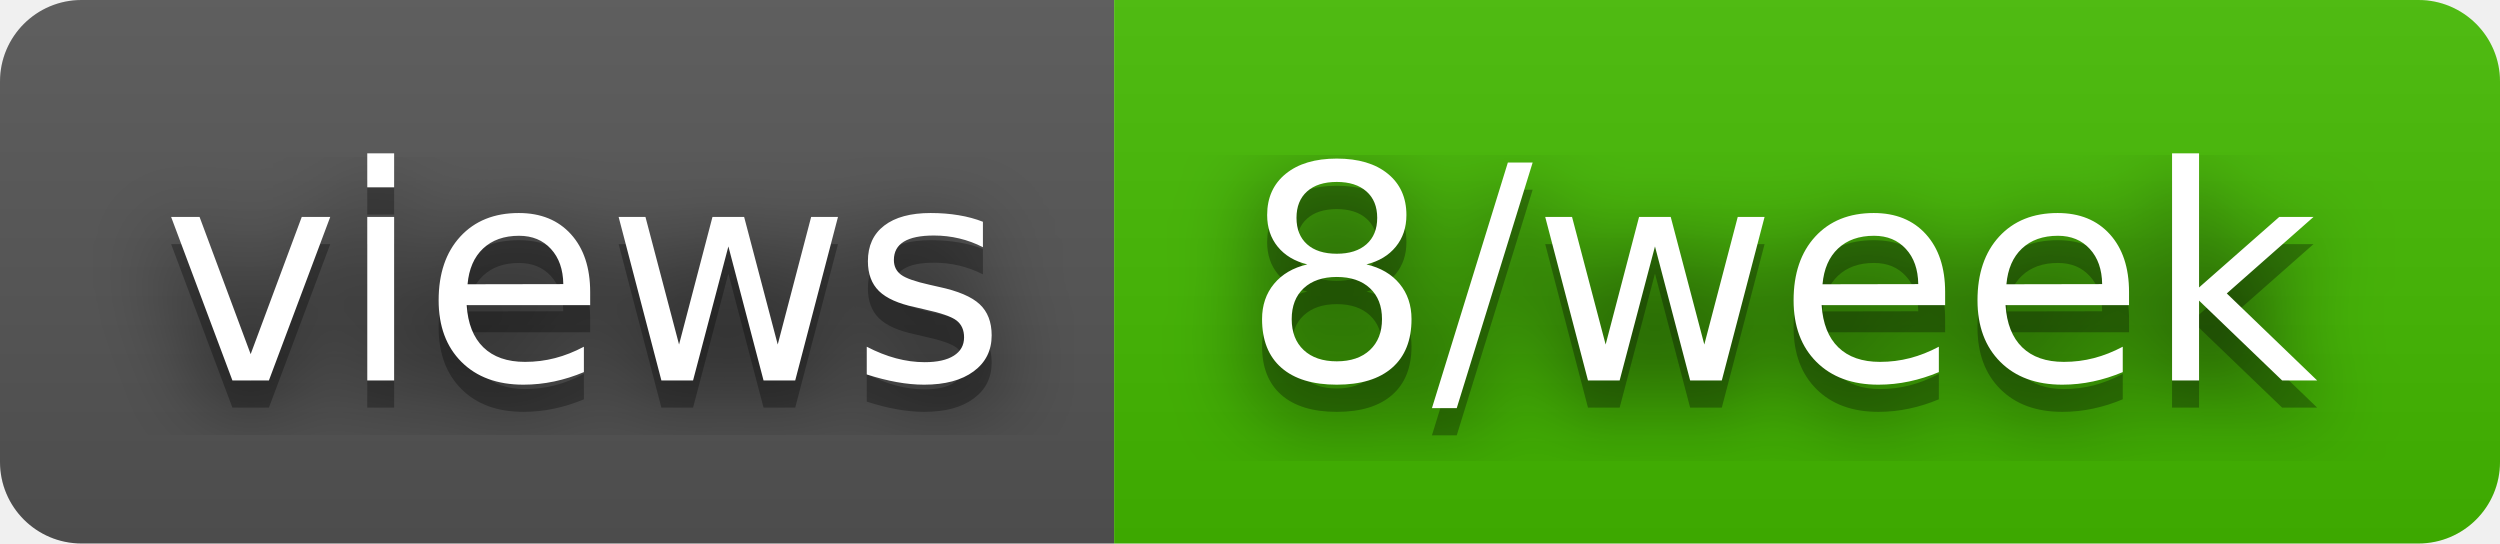
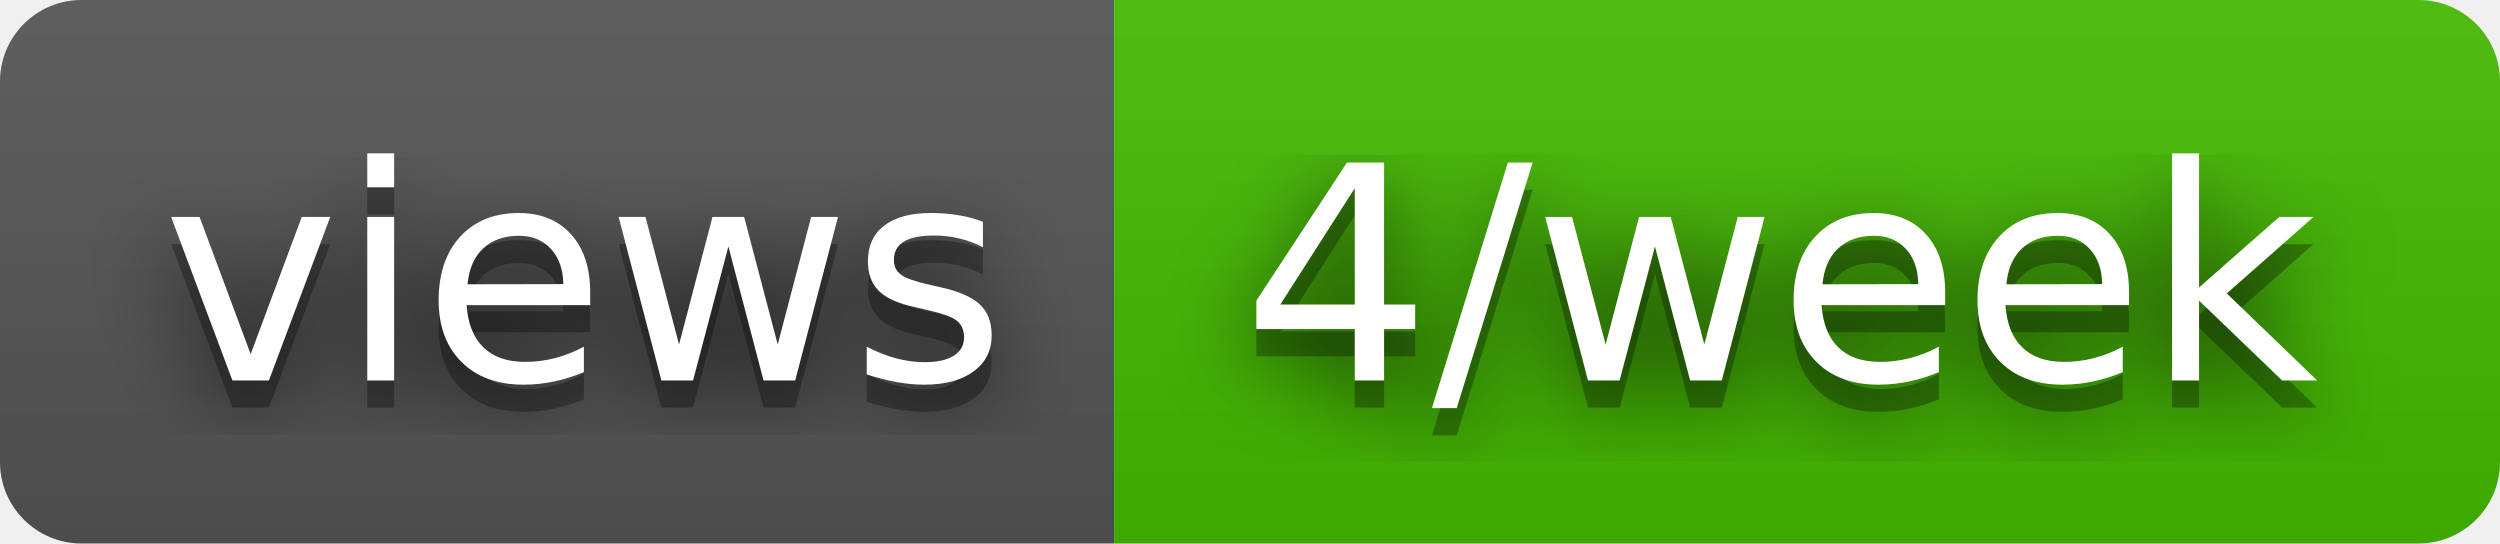
- <svg xmlns="http://www.w3.org/2000/svg" width="92" height="20" role="img" aria-label="views: 8/week">
+ <svg xmlns="http://www.w3.org/2000/svg" width="92" height="20" role="img" aria-label="views: 4/week">
  <filter id="blur">
    <feGaussianBlur stdDeviation="16" />
  </filter>
  <linearGradient id="s" x2="0" y2="100%">
    <stop offset="0" stop-color="#bbb" stop-opacity=".1" />
    <stop offset="1" stop-opacity=".1" />
  </linearGradient>
  <clipPath id="r">
    <rect width="92" height="20" rx="3" />
  </clipPath>
  <g clip-path="url(#r)">
    <rect width="41" height="20" fill="#555" />
    <rect x="41" width="51" height="20" fill="#4b0" />
    <rect width="92" height="20" fill="url(#s)" />
  </g>
  <g fill="#fff" text-anchor="middle" font-family="Verdana,Geneva,DejaVu Sans,sans-serif" text-rendering="geometricPrecision" font-size="110">
    <g transform="scale(.1)">
      <g aria-hidden="true" fill="#010101">
        <text x="215" y="150" fill-opacity=".8" filter="url(#blur)" textLength="310">views</text>
        <text x="215" y="150" fill-opacity=".3" textLength="310">views</text>
      </g>
      <text x="215" y="140" textLength="310">views</text>
    </g>
    <g transform="scale(.1)">
      <g aria-hidden="true" fill="#010101">
-         <text x="655" y="150" fill-opacity=".8" filter="url(#blur)" textLength="410">8/week</text>
-         <text x="655" y="150" fill-opacity=".3" textLength="410">8/week</text>
+         <text x="655" y="150" fill-opacity=".8" filter="url(#blur)" textLength="410">4/week</text>
+         <text x="655" y="150" fill-opacity=".3" textLength="410">4/week</text>
      </g>
-       <text x="655" y="140" textLength="410">8/week</text>
+       <text x="655" y="140" textLength="410">4/week</text>
    </g>
  </g>
</svg>
